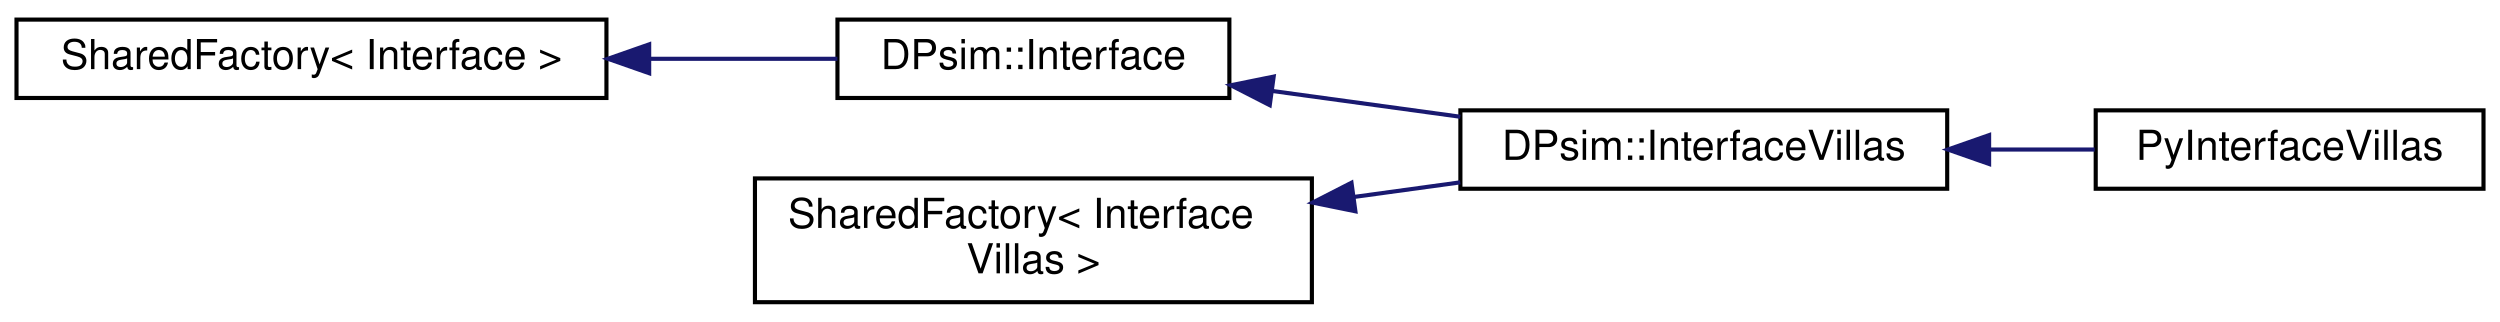
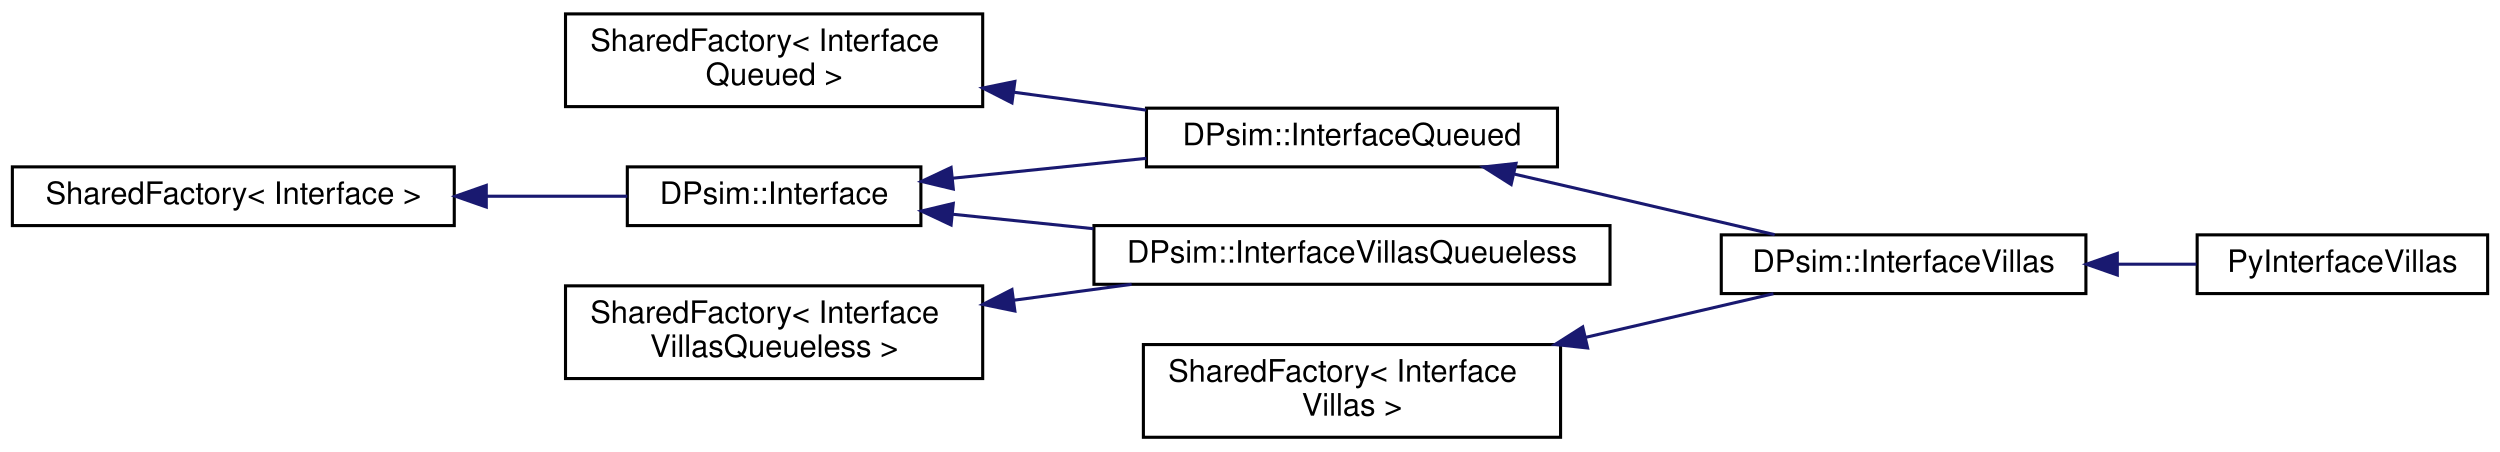
- <svg xmlns="http://www.w3.org/2000/svg" xmlns:xlink="http://www.w3.org/1999/xlink" width="606pt" height="78pt" viewBox="0.00 0.00 606.00 77.50">
-   <g id="graph0" class="graph" transform="scale(1 1) rotate(0) translate(4 73.5)">
+ <svg xmlns="http://www.w3.org/2000/svg" xmlns:xlink="http://www.w3.org/1999/xlink" width="809pt" height="146pt" viewBox="0.00 0.00 809.00 146.00">
+   <g id="graph0" class="graph" transform="scale(1 1) rotate(0) translate(4 142)">
    <g id="node1" class="node">
      <g id="a_node1">
        <a xlink:href="class_shared_factory.html" target="_top" xlink:title=" ">
-           <polygon fill="none" stroke="black" points="0,-50 0,-69 143,-69 143,-50 0,-50" />
-           <text text-anchor="middle" x="71.5" y="-57" font-family="Helvetica,sans-Serif" font-size="10.00">SharedFactory&lt; Interface &gt;</text>
+           <polygon fill="none" stroke="black" points="0,-69 0,-88 143,-88 143,-69 0,-69" />
+           <text text-anchor="middle" x="71.5" y="-76" font-family="Helvetica,sans-Serif" font-size="10.00">SharedFactory&lt; Interface &gt;</text>
        </a>
      </g>
    </g>
    <g id="node2" class="node">
      <g id="a_node2">
        <a xlink:href="class_d_psim_1_1_interface.html" target="_top" xlink:title=" ">
-           <polygon fill="none" stroke="black" points="199,-50 199,-69 294,-69 294,-50 199,-50" />
-           <text text-anchor="middle" x="246.5" y="-57" font-family="Helvetica,sans-Serif" font-size="10.00">DPsim::Interface</text>
+           <polygon fill="none" stroke="black" points="199,-69 199,-88 294,-88 294,-69 199,-69" />
+           <text text-anchor="middle" x="246.5" y="-76" font-family="Helvetica,sans-Serif" font-size="10.00">DPsim::Interface</text>
        </a>
      </g>
    </g>
    <g id="edge1" class="edge">
-       <path fill="none" stroke="midnightblue" d="M153.55,-59.5C169.14,-59.5 184.96,-59.5 198.99,-59.5" />
-       <polygon fill="midnightblue" stroke="midnightblue" points="153.36,-56 143.36,-59.5 153.36,-63 153.36,-56" />
+       <path fill="none" stroke="midnightblue" d="M153.55,-78.5C169.14,-78.5 184.96,-78.5 198.99,-78.5" />
+       <polygon fill="midnightblue" stroke="midnightblue" points="153.36,-75 143.36,-78.5 153.36,-82 153.36,-75" />
    </g>
    <g id="node3" class="node">
      <g id="a_node3">
-         <a xlink:href="class_d_psim_1_1_interface_villas.html" target="_top" xlink:title="Interface type that can be used to import and export simulation attributes over any node type support...">
-           <polygon fill="none" stroke="black" points="350,-28 350,-47 468,-47 468,-28 350,-28" />
-           <text text-anchor="middle" x="409" y="-35" font-family="Helvetica,sans-Serif" font-size="10.00">DPsim::InterfaceVillas</text>
+         <a xlink:href="class_d_psim_1_1_interface_queued.html" target="_top" xlink:title=" ">
+           <polygon fill="none" stroke="black" points="367,-88 367,-107 500,-107 500,-88 367,-88" />
+           <text text-anchor="middle" x="433.5" y="-95" font-family="Helvetica,sans-Serif" font-size="10.00">DPsim::InterfaceQueued</text>
        </a>
      </g>
    </g>
    <g id="edge2" class="edge">
-       <path fill="none" stroke="midnightblue" d="M304.38,-51.7C319.17,-49.68 335.12,-47.49 349.97,-45.45" />
-       <polygon fill="midnightblue" stroke="midnightblue" points="303.79,-48.25 294.35,-53.08 304.74,-55.19 303.79,-48.25" />
+       <path fill="none" stroke="midnightblue" d="M304.29,-84.33C324.1,-86.37 346.5,-88.67 366.97,-90.77" />
+       <polygon fill="midnightblue" stroke="midnightblue" points="304.49,-80.83 294.18,-83.29 303.77,-87.8 304.49,-80.83" />
+     </g>
+     <g id="node6" class="node">
+       <g id="a_node6">
+         <a xlink:href="class_d_psim_1_1_interface_villas_queueless.html" target="_top" xlink:title="Interface type that can be used to import and export simulation attributes over any node type support...">
+           <polygon fill="none" stroke="black" points="350,-50 350,-69 517,-69 517,-50 350,-50" />
+           <text text-anchor="middle" x="433.5" y="-57" font-family="Helvetica,sans-Serif" font-size="10.00">DPsim::InterfaceVillasQueueless</text>
+         </a>
+       </g>
+     </g>
+     <g id="edge5" class="edge">
+       <path fill="none" stroke="midnightblue" d="M304.38,-72.66C318.75,-71.18 334.47,-69.57 349.82,-67.99" />
+       <polygon fill="midnightblue" stroke="midnightblue" points="303.77,-69.2 294.18,-73.71 304.49,-76.17 303.77,-69.2" />
    </g>
    <g id="node4" class="node">
      <g id="a_node4">
-         <a xlink:href="class_py_interface_villas.html" target="_top" xlink:title=" ">
-           <polygon fill="none" stroke="black" points="504,-28 504,-47 598,-47 598,-28 504,-28" />
-           <text text-anchor="middle" x="551" y="-35" font-family="Helvetica,sans-Serif" font-size="10.00">PyInterfaceVillas</text>
+         <a xlink:href="class_d_psim_1_1_interface_villas.html" target="_top" xlink:title="Interface type that can be used to import and export simulation attributes over any node type support...">
+           <polygon fill="none" stroke="black" points="553,-47 553,-66 671,-66 671,-47 553,-47" />
+           <text text-anchor="middle" x="612" y="-54" font-family="Helvetica,sans-Serif" font-size="10.00">DPsim::InterfaceVillas</text>
        </a>
      </g>
    </g>
    <g id="edge3" class="edge">
-       <path fill="none" stroke="midnightblue" d="M478.25,-37.5C486.89,-37.5 495.57,-37.5 503.75,-37.5" />
-       <polygon fill="midnightblue" stroke="midnightblue" points="478.16,-34 468.16,-37.5 478.16,-41 478.16,-34" />
+       <path fill="none" stroke="midnightblue" d="M486.11,-85.64C496.35,-83.28 507.01,-80.82 517,-78.5 534.47,-74.44 553.76,-69.94 570.29,-66.06" />
+       <polygon fill="midnightblue" stroke="midnightblue" points="485.01,-82.3 476.05,-87.96 486.58,-89.13 485.01,-82.3" />
    </g>
    <g id="node5" class="node">
      <g id="a_node5">
-         <a xlink:href="class_shared_factory.html" target="_top" xlink:title=" ">
-           <polygon fill="none" stroke="black" points="179,-0.5 179,-30.5 314,-30.5 314,-0.5 179,-0.5" />
-           <text text-anchor="start" x="187" y="-18.5" font-family="Helvetica,sans-Serif" font-size="10.00">SharedFactory&lt; Interface</text>
-           <text text-anchor="middle" x="246.5" y="-7.5" font-family="Helvetica,sans-Serif" font-size="10.00">Villas &gt;</text>
+         <a xlink:href="class_py_interface_villas.html" target="_top" xlink:title=" ">
+           <polygon fill="none" stroke="black" points="707,-47 707,-66 801,-66 801,-47 707,-47" />
+           <text text-anchor="middle" x="754" y="-54" font-family="Helvetica,sans-Serif" font-size="10.00">PyInterfaceVillas</text>
        </a>
      </g>
    </g>
    <g id="edge4" class="edge">
-       <path fill="none" stroke="midnightblue" d="M324.27,-26.02C332.92,-27.21 341.62,-28.4 349.97,-29.55" />
-       <polygon fill="midnightblue" stroke="midnightblue" points="324.55,-22.53 314.17,-24.64 323.6,-29.46 324.55,-22.53" />
+       <path fill="none" stroke="midnightblue" d="M681.25,-56.5C689.89,-56.5 698.57,-56.5 706.75,-56.5" />
+       <polygon fill="midnightblue" stroke="midnightblue" points="681.16,-53 671.16,-56.5 681.16,-60 681.16,-53" />
+     </g>
+     <g id="node7" class="node">
+       <g id="a_node7">
+         <a xlink:href="class_shared_factory.html" target="_top" xlink:title=" ">
+           <polygon fill="none" stroke="black" points="179,-107.5 179,-137.5 314,-137.5 314,-107.5 179,-107.5" />
+           <text text-anchor="start" x="187" y="-125.5" font-family="Helvetica,sans-Serif" font-size="10.00">SharedFactory&lt; Interface</text>
+           <text text-anchor="middle" x="246.5" y="-114.5" font-family="Helvetica,sans-Serif" font-size="10.00">Queued &gt;</text>
+         </a>
+       </g>
+     </g>
+     <g id="edge6" class="edge">
+       <path fill="none" stroke="midnightblue" d="M324.23,-112.13C338.4,-110.22 353.07,-108.23 366.87,-106.37" />
+       <polygon fill="midnightblue" stroke="midnightblue" points="323.47,-108.7 314.03,-113.51 324.41,-115.64 323.47,-108.7" />
+     </g>
+     <g id="node8" class="node">
+       <g id="a_node8">
+         <a xlink:href="class_shared_factory.html" target="_top" xlink:title=" ">
+           <polygon fill="none" stroke="black" points="366,-0.5 366,-30.5 501,-30.5 501,-0.5 366,-0.5" />
+           <text text-anchor="start" x="374" y="-18.5" font-family="Helvetica,sans-Serif" font-size="10.00">SharedFactory&lt; Interface</text>
+           <text text-anchor="middle" x="433.5" y="-7.5" font-family="Helvetica,sans-Serif" font-size="10.00">Villas &gt;</text>
+         </a>
+       </g>
+     </g>
+     <g id="edge7" class="edge">
+       <path fill="none" stroke="midnightblue" d="M509.02,-32.81C529.86,-37.65 551.74,-42.73 569.87,-46.95" />
+       <polygon fill="midnightblue" stroke="midnightblue" points="509.75,-29.39 499.22,-30.53 508.17,-36.21 509.75,-29.39" />
+     </g>
+     <g id="node9" class="node">
+       <g id="a_node9">
+         <a xlink:href="class_shared_factory.html" target="_top" xlink:title=" ">
+           <polygon fill="none" stroke="black" points="179,-19.5 179,-49.5 314,-49.5 314,-19.5 179,-19.5" />
+           <text text-anchor="start" x="187" y="-37.5" font-family="Helvetica,sans-Serif" font-size="10.00">SharedFactory&lt; Interface</text>
+           <text text-anchor="middle" x="246.5" y="-26.5" font-family="Helvetica,sans-Serif" font-size="10.00">VillasQueueless &gt;</text>
+         </a>
+       </g>
+     </g>
+     <g id="edge8" class="edge">
+       <path fill="none" stroke="midnightblue" d="M324.05,-44.84C336.68,-46.55 349.72,-48.31 362.19,-50" />
+       <polygon fill="midnightblue" stroke="midnightblue" points="324.41,-41.36 314.03,-43.49 323.47,-48.3 324.41,-41.36" />
    </g>
  </g>
</svg>
